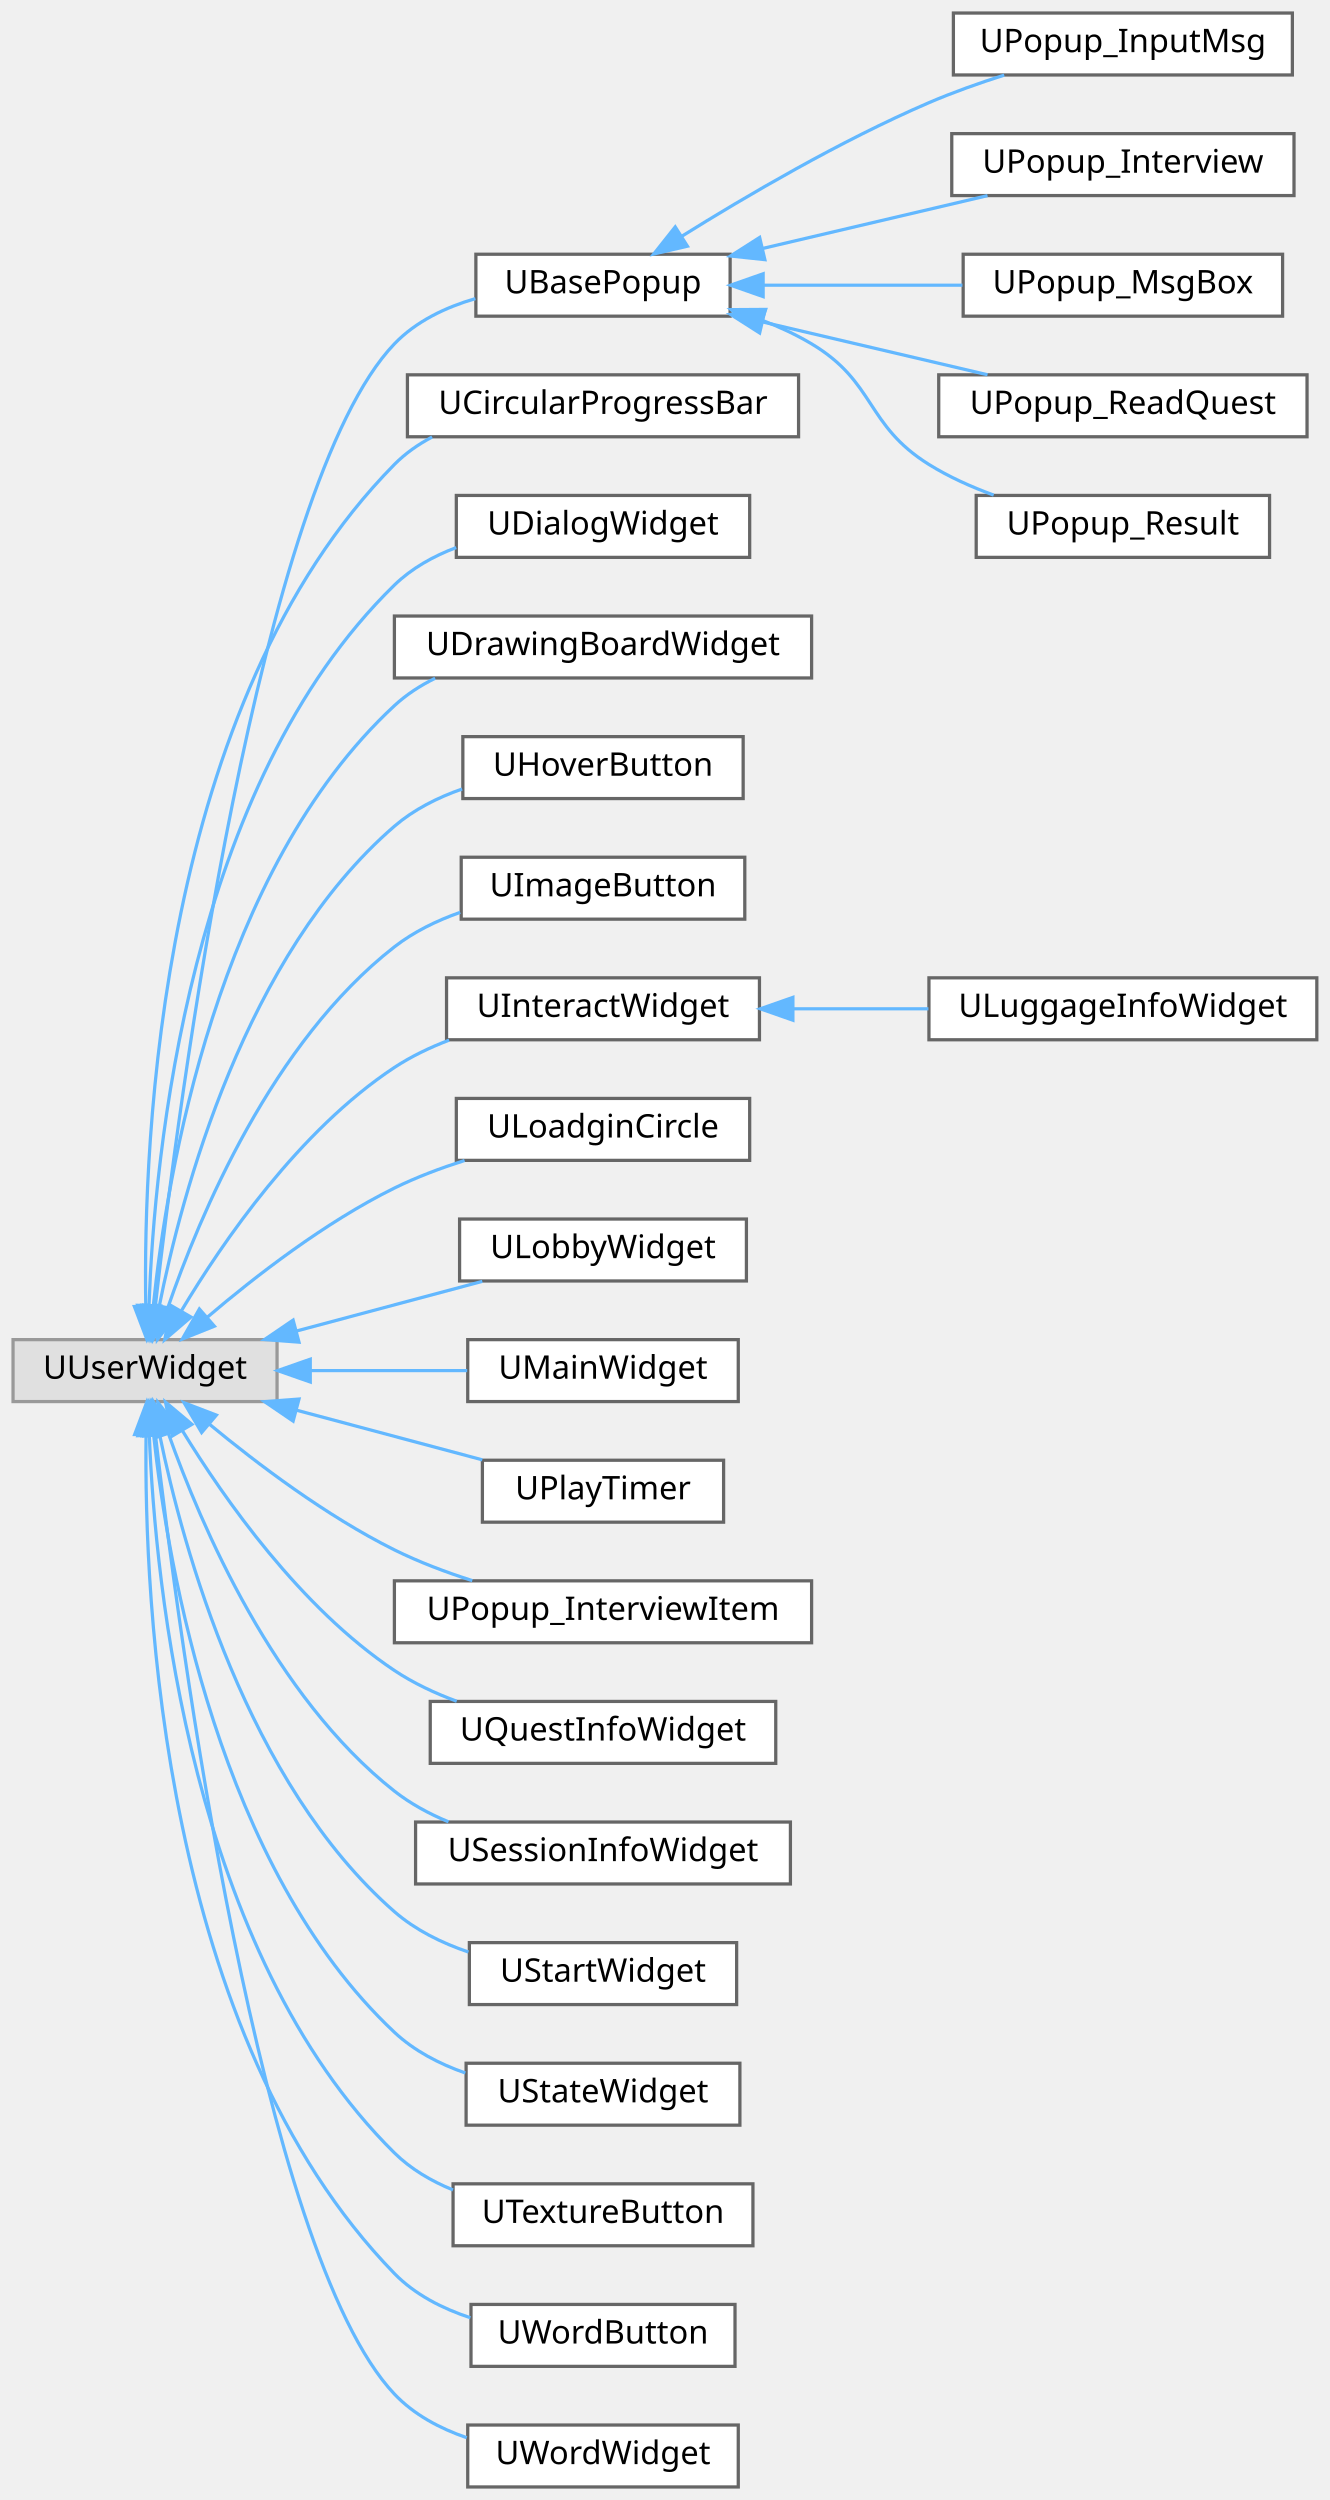
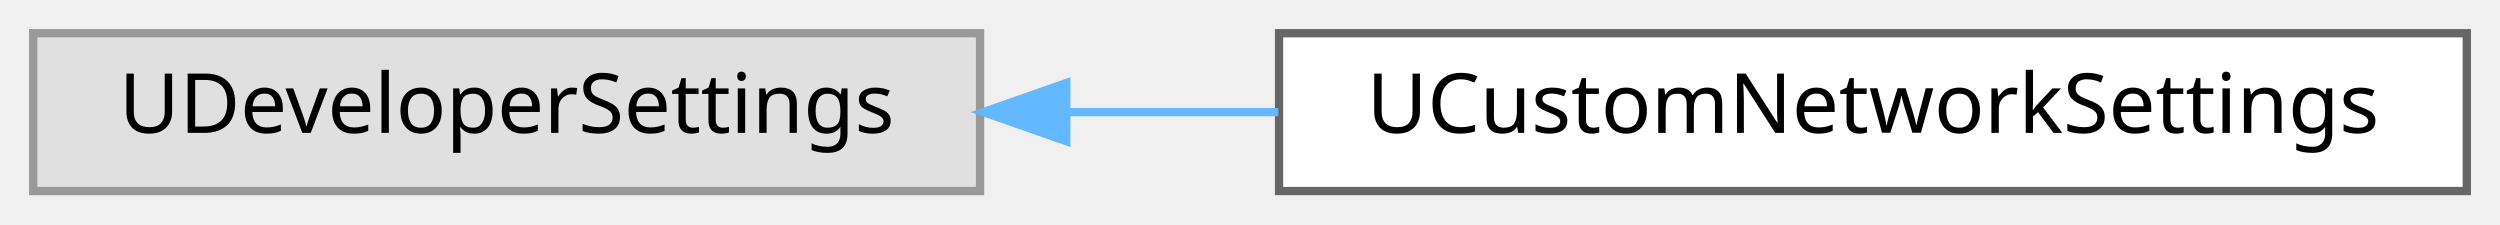
- <svg xmlns="http://www.w3.org/2000/svg" xmlns:xlink="http://www.w3.org/1999/xlink" width="408pt" height="767pt" viewBox="0.00 0.00 408.00 767.00">
-   <g id="graph0" class="graph" transform="scale(1 1) rotate(0) translate(4 763)">
+ <svg xmlns="http://www.w3.org/2000/svg" xmlns:xlink="http://www.w3.org/1999/xlink" width="301pt" height="27pt" viewBox="0.00 0.00 301.00 27.00">
+   <g id="graph0" class="graph" transform="scale(1 1) rotate(0) translate(4 23)">
    <g id="Node000000" class="node">
      <g id="a_Node000000">
        <a xlink:title=" ">
-           <polygon fill="#e0e0e0" stroke="#999999" points="81,-352 0,-352 0,-333 81,-333 81,-352" />
-           <text text-anchor="middle" x="40.5" y="-340" font-family="Malgun Gothic" font-size="10.00">UUserWidget</text>
+           <polygon fill="#e0e0e0" stroke="#999999" points="114,-19 0,-19 0,0 114,0 114,-19" />
+           <text text-anchor="middle" x="57" y="-7" font-family="Malgun Gothic" font-size="10.00">UDeveloperSettings</text>
        </a>
      </g>
    </g>
    <g id="Node000001" class="node">
      <g id="a_Node000001">
-         <a xlink:href="classUBasePopup.html" target="_top" xlink:title="모든 팝업의 기본 클래스">
-           <polygon fill="white" stroke="#666666" points="220,-685 142,-685 142,-666 220,-666 220,-685" />
-           <text text-anchor="middle" x="181" y="-673" font-family="Malgun Gothic" font-size="10.00">UBasePopup</text>
+         <a xlink:href="classUCustomNetworkSettings.html" target="_top" xlink:title=" ">
+           <polygon fill="white" stroke="#666666" points="293,-19 150,-19 150,0 293,0 293,-19" />
+           <text text-anchor="middle" x="221.5" y="-7" font-family="Malgun Gothic" font-size="10.00">UCustomNetworkSettings</text>
        </a>
      </g>
    </g>
-     <g id="edge64_Node000000_Node000001" class="edge">
-       <g id="a_edge64_Node000000_Node000001">
+     <g id="edge48_Node000000_Node000001" class="edge">
+       <g id="a_edge48_Node000000_Node000001">
        <a xlink:title=" ">
-           <path fill="none" stroke="#63b8ff" d="M43.65,-362.31C50.76,-424.5 75.53,-614.2 117,-657.5 123.61,-664.4 132.66,-668.71 141.85,-671.39" />
-           <polygon fill="#63b8ff" stroke="#63b8ff" points="47.11,-361.8 42.52,-352.25 40.15,-362.58 47.11,-361.8" />
-         </a>
-       </g>
-     </g>
-     <g id="Node000007" class="node">
-       <g id="a_Node000007">
-         <a xlink:href="classUCircularProgressBar.html" target="_top" xlink:title=" ">
-           <polygon fill="white" stroke="#666666" points="241,-648 121,-648 121,-629 241,-629 241,-648" />
-           <text text-anchor="middle" x="181" y="-636" font-family="Malgun Gothic" font-size="10.00">UCircularProgressBar</text>
-         </a>
-       </g>
-     </g>
-     <g id="edge70_Node000000_Node000007" class="edge">
-       <g id="a_edge70_Node000000_Node000007">
-         <a xlink:title=" ">
-           <path fill="none" stroke="#63b8ff" d="M40.72,-362.49C39.89,-413.12 44.97,-547.52 117,-620.5 120.36,-623.9 124.31,-626.67 128.57,-628.92" />
-           <polygon fill="#63b8ff" stroke="#63b8ff" points="44.23,-362.35 40.99,-352.26 37.23,-362.16 44.23,-362.35" />
-         </a>
-       </g>
-     </g>
-     <g id="Node000008" class="node">
-       <g id="a_Node000008">
-         <a xlink:href="classUDialogWidget.html" target="_top" xlink:title="텍스트 출력하는 다이얼로그 위젯입니다.">
-           <polygon fill="white" stroke="#666666" points="226,-611 136,-611 136,-592 226,-592 226,-611" />
-           <text text-anchor="middle" x="181" y="-599" font-family="Malgun Gothic" font-size="10.00">UDialogWidget</text>
-         </a>
-       </g>
-     </g>
-     <g id="edge71_Node000000_Node000008" class="edge">
-       <g id="a_edge71_Node000000_Node000008">
-         <a xlink:title=" ">
-           <path fill="none" stroke="#63b8ff" d="M41.72,-362.59C43.35,-408.53 53.91,-521.99 117,-583.5 122.29,-588.66 128.96,-592.36 135.96,-595.01" />
-           <polygon fill="#63b8ff" stroke="#63b8ff" points="45.22,-362.35 41.47,-352.44 38.22,-362.53 45.22,-362.35" />
-         </a>
-       </g>
-     </g>
-     <g id="Node000009" class="node">
-       <g id="a_Node000009">
-         <a xlink:href="classUDrawingBoardWidget.html" target="_top" xlink:title=" ">
-           <polygon fill="white" stroke="#666666" points="245,-574 117,-574 117,-555 245,-555 245,-574" />
-           <text text-anchor="middle" x="181" y="-562" font-family="Malgun Gothic" font-size="10.00">UDrawingBoardWidget</text>
-         </a>
-       </g>
-     </g>
-     <g id="edge72_Node000000_Node000009" class="edge">
-       <g id="a_edge72_Node000000_Node000009">
-         <a xlink:title=" ">
-           <path fill="none" stroke="#63b8ff" d="M43.02,-362.25C47.21,-402.84 62.56,-496.06 117,-546.5 120.67,-549.9 124.94,-552.67 129.5,-554.91" />
-           <polygon fill="#63b8ff" stroke="#63b8ff" points="46.5,-361.92 42.11,-352.28 39.53,-362.55 46.5,-361.92" />
-         </a>
-       </g>
-     </g>
-     <g id="Node000010" class="node">
-       <g id="a_Node000010">
-         <a xlink:href="classUHoverButton.html" target="_top" xlink:title=" ">
-           <polygon fill="white" stroke="#666666" points="224,-537 138,-537 138,-518 224,-518 224,-537" />
-           <text text-anchor="middle" x="181" y="-525" font-family="Malgun Gothic" font-size="10.00">UHoverButton</text>
-         </a>
-       </g>
-     </g>
-     <g id="edge73_Node000000_Node000010" class="edge">
-       <g id="a_edge73_Node000000_Node000010">
-         <a xlink:title=" ">
-           <path fill="none" stroke="#63b8ff" d="M44.8,-361.98C51.74,-396.83 71.15,-469.91 117,-509.5 122.94,-514.63 130.26,-518.3 137.77,-520.93" />
-           <polygon fill="#63b8ff" stroke="#63b8ff" points="48.23,-361.29 42.97,-352.1 41.35,-362.57 48.23,-361.29" />
-         </a>
-       </g>
-     </g>
-     <g id="Node000011" class="node">
-       <g id="a_Node000011">
-         <a xlink:href="classUImageButton.html" target="_top" xlink:title="UImageButton">
-           <polygon fill="white" stroke="#666666" points="224.5,-500 137.5,-500 137.5,-481 224.5,-481 224.5,-500" />
-           <text text-anchor="middle" x="181" y="-488" font-family="Malgun Gothic" font-size="10.00">UImageButton</text>
-         </a>
-       </g>
-     </g>
-     <g id="edge74_Node000000_Node000011" class="edge">
-       <g id="a_edge74_Node000000_Node000011">
-         <a xlink:title=" ">
-           <path fill="none" stroke="#63b8ff" d="M47.42,-361.6C57.22,-390.06 79.56,-443.36 117,-472.5 122.92,-477.11 129.98,-480.54 137.19,-483.09" />
-           <polygon fill="#63b8ff" stroke="#63b8ff" points="50.72,-360.42 44.27,-352.01 44.06,-362.6 50.72,-360.42" />
-         </a>
-       </g>
-     </g>
-     <g id="Node000012" class="node">
-       <g id="a_Node000012">
-         <a xlink:href="classUInteractWidget.html" target="_top" xlink:title=" ">
-           <polygon fill="white" stroke="#666666" points="229,-463 133,-463 133,-444 229,-444 229,-463" />
-           <text text-anchor="middle" x="181" y="-451" font-family="Malgun Gothic" font-size="10.00">UInteractWidget</text>
-         </a>
-       </g>
-     </g>
-     <g id="edge75_Node000000_Node000012" class="edge">
-       <g id="a_edge75_Node000000_Node000012">
-         <a xlink:title=" ">
-           <path fill="none" stroke="#63b8ff" d="M51.72,-360.96C64.35,-382.07 87.79,-416.21 117,-435.5 122.13,-438.88 127.89,-441.64 133.8,-443.89" />
-           <polygon fill="#63b8ff" stroke="#63b8ff" points="54.59,-358.93 46.55,-352.02 48.52,-362.43 54.59,-358.93" />
-         </a>
-       </g>
-     </g>
-     <g id="Node000014" class="node">
-       <g id="a_Node000014">
-         <a xlink:href="classULoadginCircle.html" target="_top" xlink:title="네트워크 대기 상태를 표시하는 로딩 서클 위젯입니다.">
-           <polygon fill="white" stroke="#666666" points="226,-426 136,-426 136,-407 226,-407 226,-426" />
-           <text text-anchor="middle" x="181" y="-414" font-family="Malgun Gothic" font-size="10.00">ULoadginCircle</text>
-         </a>
-       </g>
-     </g>
-     <g id="edge77_Node000000_Node000014" class="edge">
-       <g id="a_edge77_Node000000_Node000014">
-         <a xlink:title=" ">
-           <path fill="none" stroke="#63b8ff" d="M59.67,-358.93C74.24,-371.35 95.71,-388 117,-398.5 123.73,-401.82 131.18,-404.63 138.53,-406.96" />
-           <polygon fill="#63b8ff" stroke="#63b8ff" points="61.77,-356.13 51.94,-352.19 57.17,-361.4 61.77,-356.13" />
-         </a>
-       </g>
-     </g>
-     <g id="Node000015" class="node">
-       <g id="a_Node000015">
-         <a xlink:href="classULobbyWidget.html" target="_top" xlink:title=" ">
-           <polygon fill="white" stroke="#666666" points="225,-389 137,-389 137,-370 225,-370 225,-389" />
-           <text text-anchor="middle" x="181" y="-377" font-family="Malgun Gothic" font-size="10.00">ULobbyWidget</text>
-         </a>
-       </g>
-     </g>
-     <g id="edge78_Node000000_Node000015" class="edge">
-       <g id="a_edge78_Node000000_Node000015">
-         <a xlink:title=" ">
-           <path fill="none" stroke="#63b8ff" d="M86.87,-354.62C105.4,-359.57 126.53,-365.22 143.97,-369.88" />
-           <polygon fill="#63b8ff" stroke="#63b8ff" points="87.73,-351.23 77.17,-352.03 85.93,-357.99 87.73,-351.23" />
-         </a>
-       </g>
-     </g>
-     <g id="Node000016" class="node">
-       <g id="a_Node000016">
-         <a xlink:href="classUMainWidget.html" target="_top" xlink:title="메인 UI 위젯">
-           <polygon fill="white" stroke="#666666" points="222.5,-352 139.5,-352 139.5,-333 222.5,-333 222.5,-352" />
-           <text text-anchor="middle" x="181" y="-340" font-family="Malgun Gothic" font-size="10.00">UMainWidget</text>
-         </a>
-       </g>
-     </g>
-     <g id="edge79_Node000000_Node000016" class="edge">
-       <g id="a_edge79_Node000000_Node000016">
-         <a xlink:title=" ">
-           <path fill="none" stroke="#63b8ff" d="M91.3,-342.5C107.07,-342.5 124.3,-342.5 139.34,-342.5" />
-           <polygon fill="#63b8ff" stroke="#63b8ff" points="91.19,-339 81.19,-342.5 91.19,-346 91.19,-339" />
-         </a>
-       </g>
-     </g>
-     <g id="Node000017" class="node">
-       <g id="a_Node000017">
-         <a xlink:href="classUPlayTimer.html" target="_top" xlink:title="플레이 타이머를 표시하는 위젯">
-           <polygon fill="white" stroke="#666666" points="218,-315 144,-315 144,-296 218,-296 218,-315" />
-           <text text-anchor="middle" x="181" y="-303" font-family="Malgun Gothic" font-size="10.00">UPlayTimer</text>
-         </a>
-       </g>
-     </g>
-     <g id="edge80_Node000000_Node000017" class="edge">
-       <g id="a_edge80_Node000000_Node000017">
-         <a xlink:title=" ">
-           <path fill="none" stroke="#63b8ff" d="M86.87,-330.38C105.4,-325.43 126.53,-319.78 143.97,-315.12" />
-           <polygon fill="#63b8ff" stroke="#63b8ff" points="85.93,-327.01 77.17,-332.97 87.73,-333.77 85.93,-327.01" />
-         </a>
-       </g>
-     </g>
-     <g id="Node000018" class="node">
-       <g id="a_Node000018">
-         <a xlink:href="classUPopup__InterviewItem.html" target="_top" xlink:title=" ">
-           <polygon fill="white" stroke="#666666" points="245,-278 117,-278 117,-259 245,-259 245,-278" />
-           <text text-anchor="middle" x="181" y="-266" font-family="Malgun Gothic" font-size="10.00">UPopup_InterviewItem</text>
-         </a>
-       </g>
-     </g>
-     <g id="edge81_Node000000_Node000018" class="edge">
-       <g id="a_edge81_Node000000_Node000018">
-         <a xlink:title=" ">
-           <path fill="none" stroke="#63b8ff" d="M60.27,-326.04C74.88,-313.95 96.12,-297.88 117,-287.5 124.47,-283.79 132.8,-280.65 140.9,-278.06" />
-           <polygon fill="#63b8ff" stroke="#63b8ff" points="57.86,-323.5 52.48,-332.63 62.38,-328.84 57.86,-323.5" />
-         </a>
-       </g>
-     </g>
-     <g id="Node000019" class="node">
-       <g id="a_Node000019">
-         <a xlink:href="classUQuestInfoWidget.html" target="_top" xlink:title=" ">
-           <polygon fill="white" stroke="#666666" points="234,-241 128,-241 128,-222 234,-222 234,-241" />
-           <text text-anchor="middle" x="181" y="-229" font-family="Malgun Gothic" font-size="10.00">UQuestInfoWidget</text>
-         </a>
-       </g>
-     </g>
-     <g id="edge82_Node000000_Node000019" class="edge">
-       <g id="a_edge82_Node000000_Node000019">
-         <a xlink:title=" ">
-           <path fill="none" stroke="#63b8ff" d="M52.01,-323.99C64.78,-303.15 88.21,-269.7 117,-250.5 122.8,-246.63 129.41,-243.53 136.12,-241.05" />
-           <polygon fill="#63b8ff" stroke="#63b8ff" points="48.86,-322.45 46.77,-332.84 54.88,-326.02 48.86,-322.45" />
-         </a>
-       </g>
-     </g>
-     <g id="Node000020" class="node">
-       <g id="a_Node000020">
-         <a xlink:href="classUSessionInfoWidget.html" target="_top" xlink:title=" ">
-           <polygon fill="white" stroke="#666666" points="238.5,-204 123.5,-204 123.5,-185 238.5,-185 238.5,-204" />
-           <text text-anchor="middle" x="181" y="-192" font-family="Malgun Gothic" font-size="10.00">USessionInfoWidget</text>
-         </a>
-       </g>
-     </g>
-     <g id="edge83_Node000000_Node000020" class="edge">
-       <g id="a_edge83_Node000000_Node000020">
-         <a xlink:title=" ">
-           <path fill="none" stroke="#63b8ff" d="M47.66,-323.2C57.66,-294.95 80.12,-242.54 117,-213.5 121.94,-209.61 127.66,-206.52 133.6,-204.06" />
-           <polygon fill="#63b8ff" stroke="#63b8ff" points="44.32,-322.15 44.43,-332.75 50.95,-324.4 44.32,-322.15" />
-         </a>
-       </g>
-     </g>
-     <g id="Node000021" class="node">
-       <g id="a_Node000021">
-         <a xlink:href="classUStartWidget.html" target="_top" xlink:title=" ">
-           <polygon fill="white" stroke="#666666" points="222,-167 140,-167 140,-148 222,-148 222,-167" />
-           <text text-anchor="middle" x="181" y="-155" font-family="Malgun Gothic" font-size="10.00">UStartWidget</text>
-         </a>
-       </g>
-     </g>
-     <g id="edge84_Node000000_Node000021" class="edge">
-       <g id="a_edge84_Node000000_Node000021">
-         <a xlink:title=" ">
-           <path fill="none" stroke="#63b8ff" d="M44.99,-322.75C52.15,-288.03 71.82,-216 117,-176.5 123.45,-170.86 131.53,-166.89 139.73,-164.11" />
-           <polygon fill="#63b8ff" stroke="#63b8ff" points="41.47,-322.51 43.02,-332.99 48.34,-323.83 41.47,-322.51" />
-         </a>
-       </g>
-     </g>
-     <g id="Node000022" class="node">
-       <g id="a_Node000022">
-         <a xlink:href="classUStateWidget.html" target="_top" xlink:title=" ">
-           <polygon fill="white" stroke="#666666" points="223,-130 139,-130 139,-111 223,-111 223,-130" />
-           <text text-anchor="middle" x="181" y="-118" font-family="Malgun Gothic" font-size="10.00">UStateWidget</text>
-         </a>
-       </g>
-     </g>
-     <g id="edge85_Node000000_Node000022" class="edge">
-       <g id="a_edge85_Node000000_Node000022">
-         <a xlink:title=" ">
-           <path fill="none" stroke="#63b8ff" d="M43.14,-322.65C47.54,-282.24 63.24,-189.97 117,-139.5 123.08,-133.79 130.82,-129.79 138.77,-127" />
-           <polygon fill="#63b8ff" stroke="#63b8ff" points="39.63,-322.51 42.15,-332.8 46.6,-323.19 39.63,-322.51" />
-         </a>
-       </g>
-     </g>
-     <g id="Node000023" class="node">
-       <g id="a_Node000023">
-         <a xlink:href="classUTextureButton.html" target="_top" xlink:title="심플한 텍스쳐 기반 버튼 위젯">
-           <polygon fill="white" stroke="#666666" points="227,-93 135,-93 135,-74 227,-74 227,-93" />
-           <text text-anchor="middle" x="181" y="-81" font-family="Malgun Gothic" font-size="10.00">UTextureButton</text>
-         </a>
-       </g>
-     </g>
-     <g id="edge86_Node000000_Node000023" class="edge">
-       <g id="a_edge86_Node000000_Node000023">
-         <a xlink:title=" ">
-           <path fill="none" stroke="#63b8ff" d="M41.81,-322.55C43.63,-276.93 54.56,-164.2 117,-102.5 122.04,-97.52 128.33,-93.84 134.98,-91.12" />
-           <polygon fill="#63b8ff" stroke="#63b8ff" points="38.31,-322.53 41.52,-332.63 45.31,-322.74 38.31,-322.53" />
-         </a>
-       </g>
-     </g>
-     <g id="Node000024" class="node">
-       <g id="a_Node000024">
-         <a xlink:href="classUWordButton.html" target="_top" xlink:title="단어 버튼 위젯">
-           <polygon fill="white" stroke="#666666" points="221.5,-56 140.5,-56 140.5,-37 221.5,-37 221.5,-56" />
-           <text text-anchor="middle" x="181" y="-44" font-family="Malgun Gothic" font-size="10.00">UWordButton</text>
-         </a>
-       </g>
-     </g>
-     <g id="edge87_Node000000_Node000024" class="edge">
-       <g id="a_edge87_Node000000_Node000024">
-         <a xlink:title=" ">
-           <path fill="none" stroke="#63b8ff" d="M40.81,-322.64C40.18,-272.34 45.71,-138.73 117,-65.5 123.3,-59.03 131.71,-54.75 140.32,-51.91" />
-           <polygon fill="#63b8ff" stroke="#63b8ff" points="37.31,-322.89 41.04,-332.81 44.31,-322.73 37.31,-322.89" />
-         </a>
-       </g>
-     </g>
-     <g id="Node000025" class="node">
-       <g id="a_Node000025">
-         <a xlink:href="classUWordWidget.html" target="_top" xlink:title="단어 표시 위젯">
-           <polygon fill="white" stroke="#666666" points="222.5,-19 139.5,-19 139.5,0 222.5,0 222.5,-19" />
-           <text text-anchor="middle" x="181" y="-7" font-family="Malgun Gothic" font-size="10.00">UWordWidget</text>
-         </a>
-       </g>
-     </g>
-     <g id="edge88_Node000000_Node000025" class="edge">
-       <g id="a_edge88_Node000000_Node000025">
-         <a xlink:title=" ">
-           <path fill="none" stroke="#63b8ff" d="M43.68,-322.77C50.9,-260.86 75.95,-71.95 117,-28.5 122.96,-22.19 130.94,-17.95 139.2,-15.11" />
-           <polygon fill="#63b8ff" stroke="#63b8ff" points="40.19,-322.46 42.54,-332.79 47.15,-323.25 40.19,-322.46" />
-         </a>
-       </g>
-     </g>
-     <g id="Node000002" class="node">
-       <g id="a_Node000002">
-         <a xlink:href="classUPopup__InputMsg.html" target="_top" xlink:title=" ">
-           <polygon fill="white" stroke="#666666" points="392.5,-759 288.5,-759 288.5,-740 392.5,-740 392.5,-759" />
-           <text text-anchor="middle" x="340.5" y="-747" font-family="Malgun Gothic" font-size="10.00">UPopup_InputMsg</text>
-         </a>
-       </g>
-     </g>
-     <g id="edge65_Node000001_Node000002" class="edge">
-       <g id="a_edge65_Node000001_Node000002">
-         <a xlink:title=" ">
-           <path fill="none" stroke="#63b8ff" d="M205.13,-690.49C224.74,-702.72 253.91,-719.84 281,-731.5 288.32,-734.65 296.37,-737.5 304.1,-739.96" />
-           <polygon fill="#63b8ff" stroke="#63b8ff" points="206.9,-687.47 196.58,-685.08 203.16,-693.38 206.9,-687.47" />
-         </a>
-       </g>
-     </g>
-     <g id="Node000003" class="node">
-       <g id="a_Node000003">
-         <a xlink:href="classUPopup__Interview.html" target="_top" xlink:title=" ">
-           <polygon fill="white" stroke="#666666" points="393,-722 288,-722 288,-703 393,-703 393,-722" />
-           <text text-anchor="middle" x="340.5" y="-710" font-family="Malgun Gothic" font-size="10.00">UPopup_Interview</text>
-         </a>
-       </g>
-     </g>
-     <g id="edge66_Node000001_Node000003" class="edge">
-       <g id="a_edge66_Node000001_Node000003">
-         <a xlink:title=" ">
-           <path fill="none" stroke="#63b8ff" d="M229.96,-686.77C252.02,-691.95 277.9,-698.03 298.97,-702.98" />
-           <polygon fill="#63b8ff" stroke="#63b8ff" points="230.66,-683.34 220.13,-684.46 229.06,-690.15 230.66,-683.34" />
-         </a>
-       </g>
-     </g>
-     <g id="Node000004" class="node">
-       <g id="a_Node000004">
-         <a xlink:href="classUPopup__MsgBox.html" target="_top" xlink:title=" ">
-           <polygon fill="white" stroke="#666666" points="389.5,-685 291.5,-685 291.5,-666 389.5,-666 389.5,-685" />
-           <text text-anchor="middle" x="340.5" y="-673" font-family="Malgun Gothic" font-size="10.00">UPopup_MsgBox</text>
-         </a>
-       </g>
-     </g>
-     <g id="edge67_Node000001_Node000004" class="edge">
-       <g id="a_edge67_Node000001_Node000004">
-         <a xlink:title=" ">
-           <path fill="none" stroke="#63b8ff" d="M230.25,-675.5C249.62,-675.5 271.9,-675.5 291.27,-675.5" />
-           <polygon fill="#63b8ff" stroke="#63b8ff" points="230.13,-672 220.13,-675.5 230.13,-679 230.13,-672" />
-         </a>
-       </g>
-     </g>
-     <g id="Node000005" class="node">
-       <g id="a_Node000005">
-         <a xlink:href="classUPopup__ReadQuest.html" target="_top" xlink:title="Read 퀘스트 메인 위젯">
-           <polygon fill="white" stroke="#666666" points="397,-648 284,-648 284,-629 397,-629 397,-648" />
-           <text text-anchor="middle" x="340.5" y="-636" font-family="Malgun Gothic" font-size="10.00">UPopup_ReadQuest</text>
-         </a>
-       </g>
-     </g>
-     <g id="edge68_Node000001_Node000005" class="edge">
-       <g id="a_edge68_Node000001_Node000005">
-         <a xlink:title=" ">
-           <path fill="none" stroke="#63b8ff" d="M229.96,-664.23C252.02,-659.05 277.9,-652.97 298.97,-648.02" />
-           <polygon fill="#63b8ff" stroke="#63b8ff" points="229.06,-660.85 220.13,-666.54 230.66,-667.66 229.06,-660.85" />
-         </a>
-       </g>
-     </g>
-     <g id="Node000006" class="node">
-       <g id="a_Node000006">
-         <a xlink:href="classUPopup__Result.html" target="_top" xlink:title=" ">
-           <polygon fill="white" stroke="#666666" points="385.5,-611 295.5,-611 295.5,-592 385.5,-592 385.5,-611" />
-           <text text-anchor="middle" x="340.5" y="-599" font-family="Malgun Gothic" font-size="10.00">UPopup_Result</text>
-         </a>
-       </g>
-     </g>
-     <g id="edge69_Node000001_Node000006" class="edge">
-       <g id="a_edge69_Node000001_Node000006">
-         <a xlink:title=" ">
-           <path fill="none" stroke="#63b8ff" d="M229.86,-664.72C235.14,-662.7 240.3,-660.31 245,-657.5 264.69,-645.73 261.52,-632.62 281,-620.5 287.07,-616.72 293.98,-613.62 300.86,-611.1" />
-           <polygon fill="#63b8ff" stroke="#63b8ff" points="228.63,-661.45 220.3,-668 230.9,-668.07 228.63,-661.45" />
-         </a>
-       </g>
-     </g>
-     <g id="Node000013" class="node">
-       <g id="a_Node000013">
-         <a xlink:href="classULuggageInfoWidget.html" target="_top" xlink:title=" ">
-           <polygon fill="white" stroke="#666666" points="400,-463 281,-463 281,-444 400,-444 400,-463" />
-           <text text-anchor="middle" x="340.5" y="-451" font-family="Malgun Gothic" font-size="10.00">ULuggageInfoWidget</text>
-         </a>
-       </g>
-     </g>
-     <g id="edge76_Node000012_Node000013" class="edge">
-       <g id="a_edge76_Node000012_Node000013">
-         <a xlink:title=" ">
-           <path fill="none" stroke="#63b8ff" d="M239.37,-453.5C252.88,-453.5 267.28,-453.5 280.84,-453.5" />
-           <polygon fill="#63b8ff" stroke="#63b8ff" points="239.26,-450 229.26,-453.5 239.26,-457 239.26,-450" />
+           <path fill="none" stroke="#63b8ff" d="M124.47,-9.5C132.86,-9.5 141.46,-9.5 149.91,-9.5" />
+           <polygon fill="#63b8ff" stroke="#63b8ff" points="124.38,-6 114.38,-9.5 124.38,-13 124.38,-6" />
        </a>
      </g>
    </g>
  </g>
</svg>
